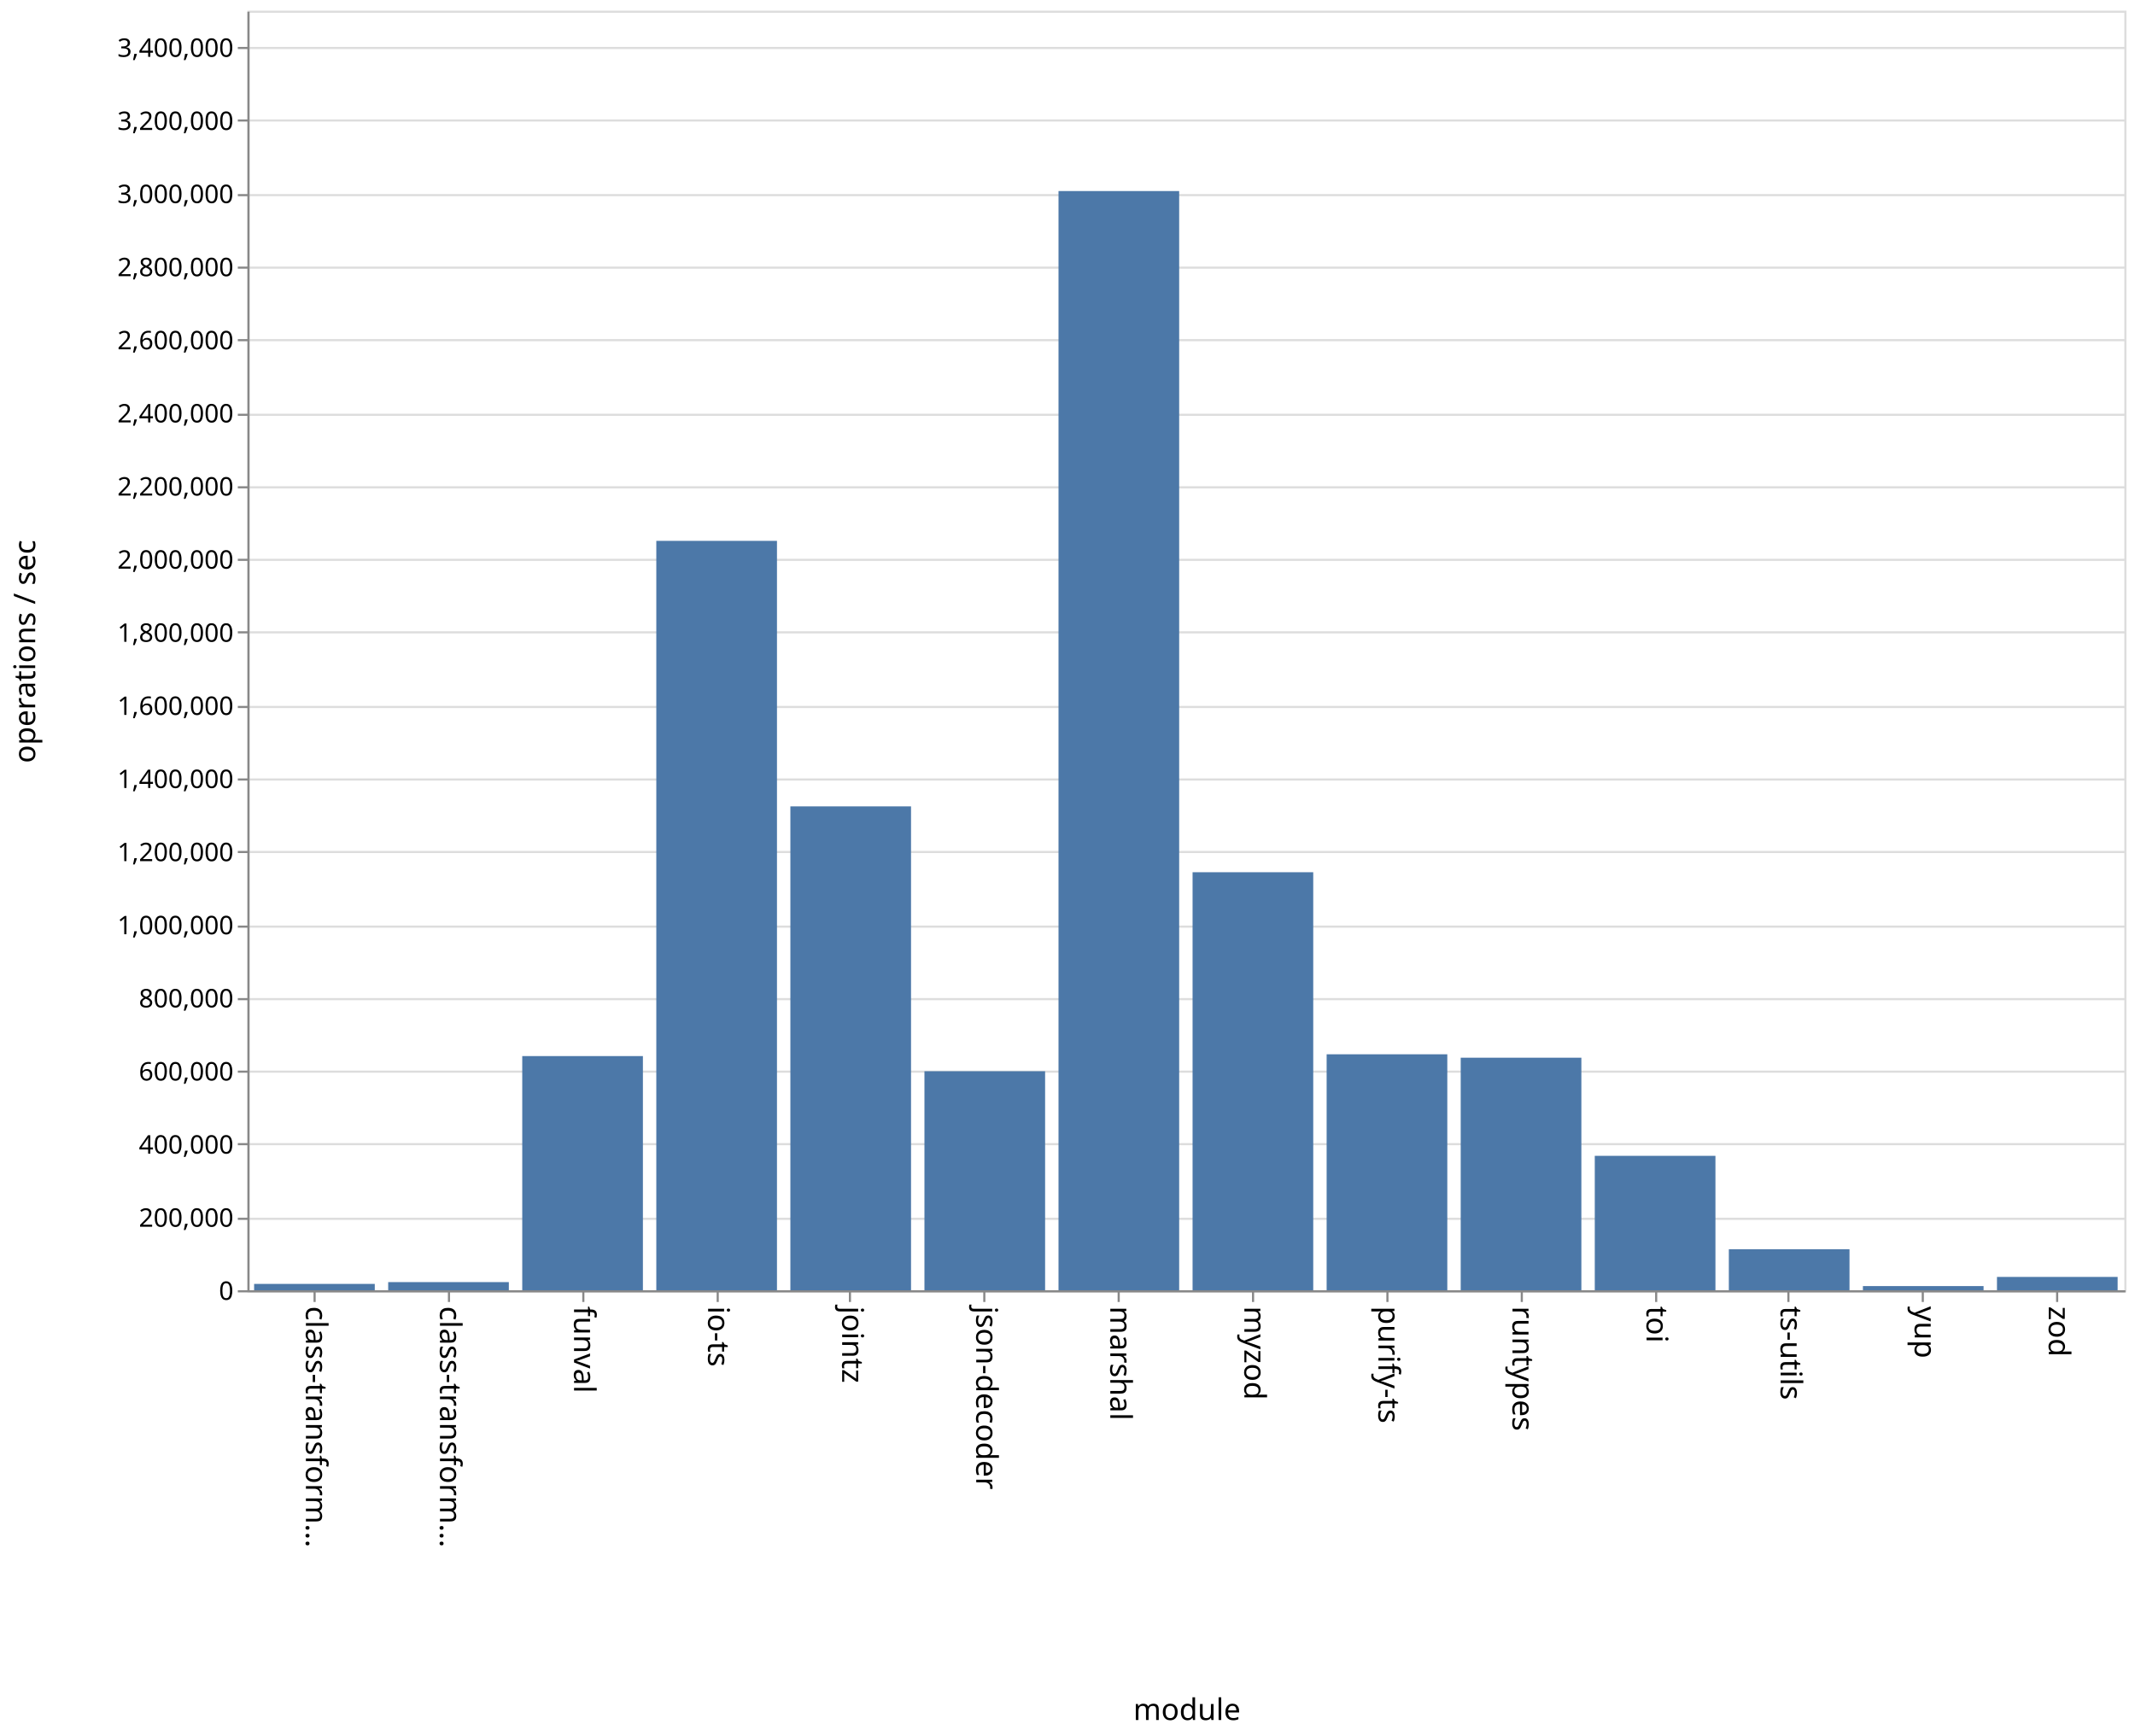
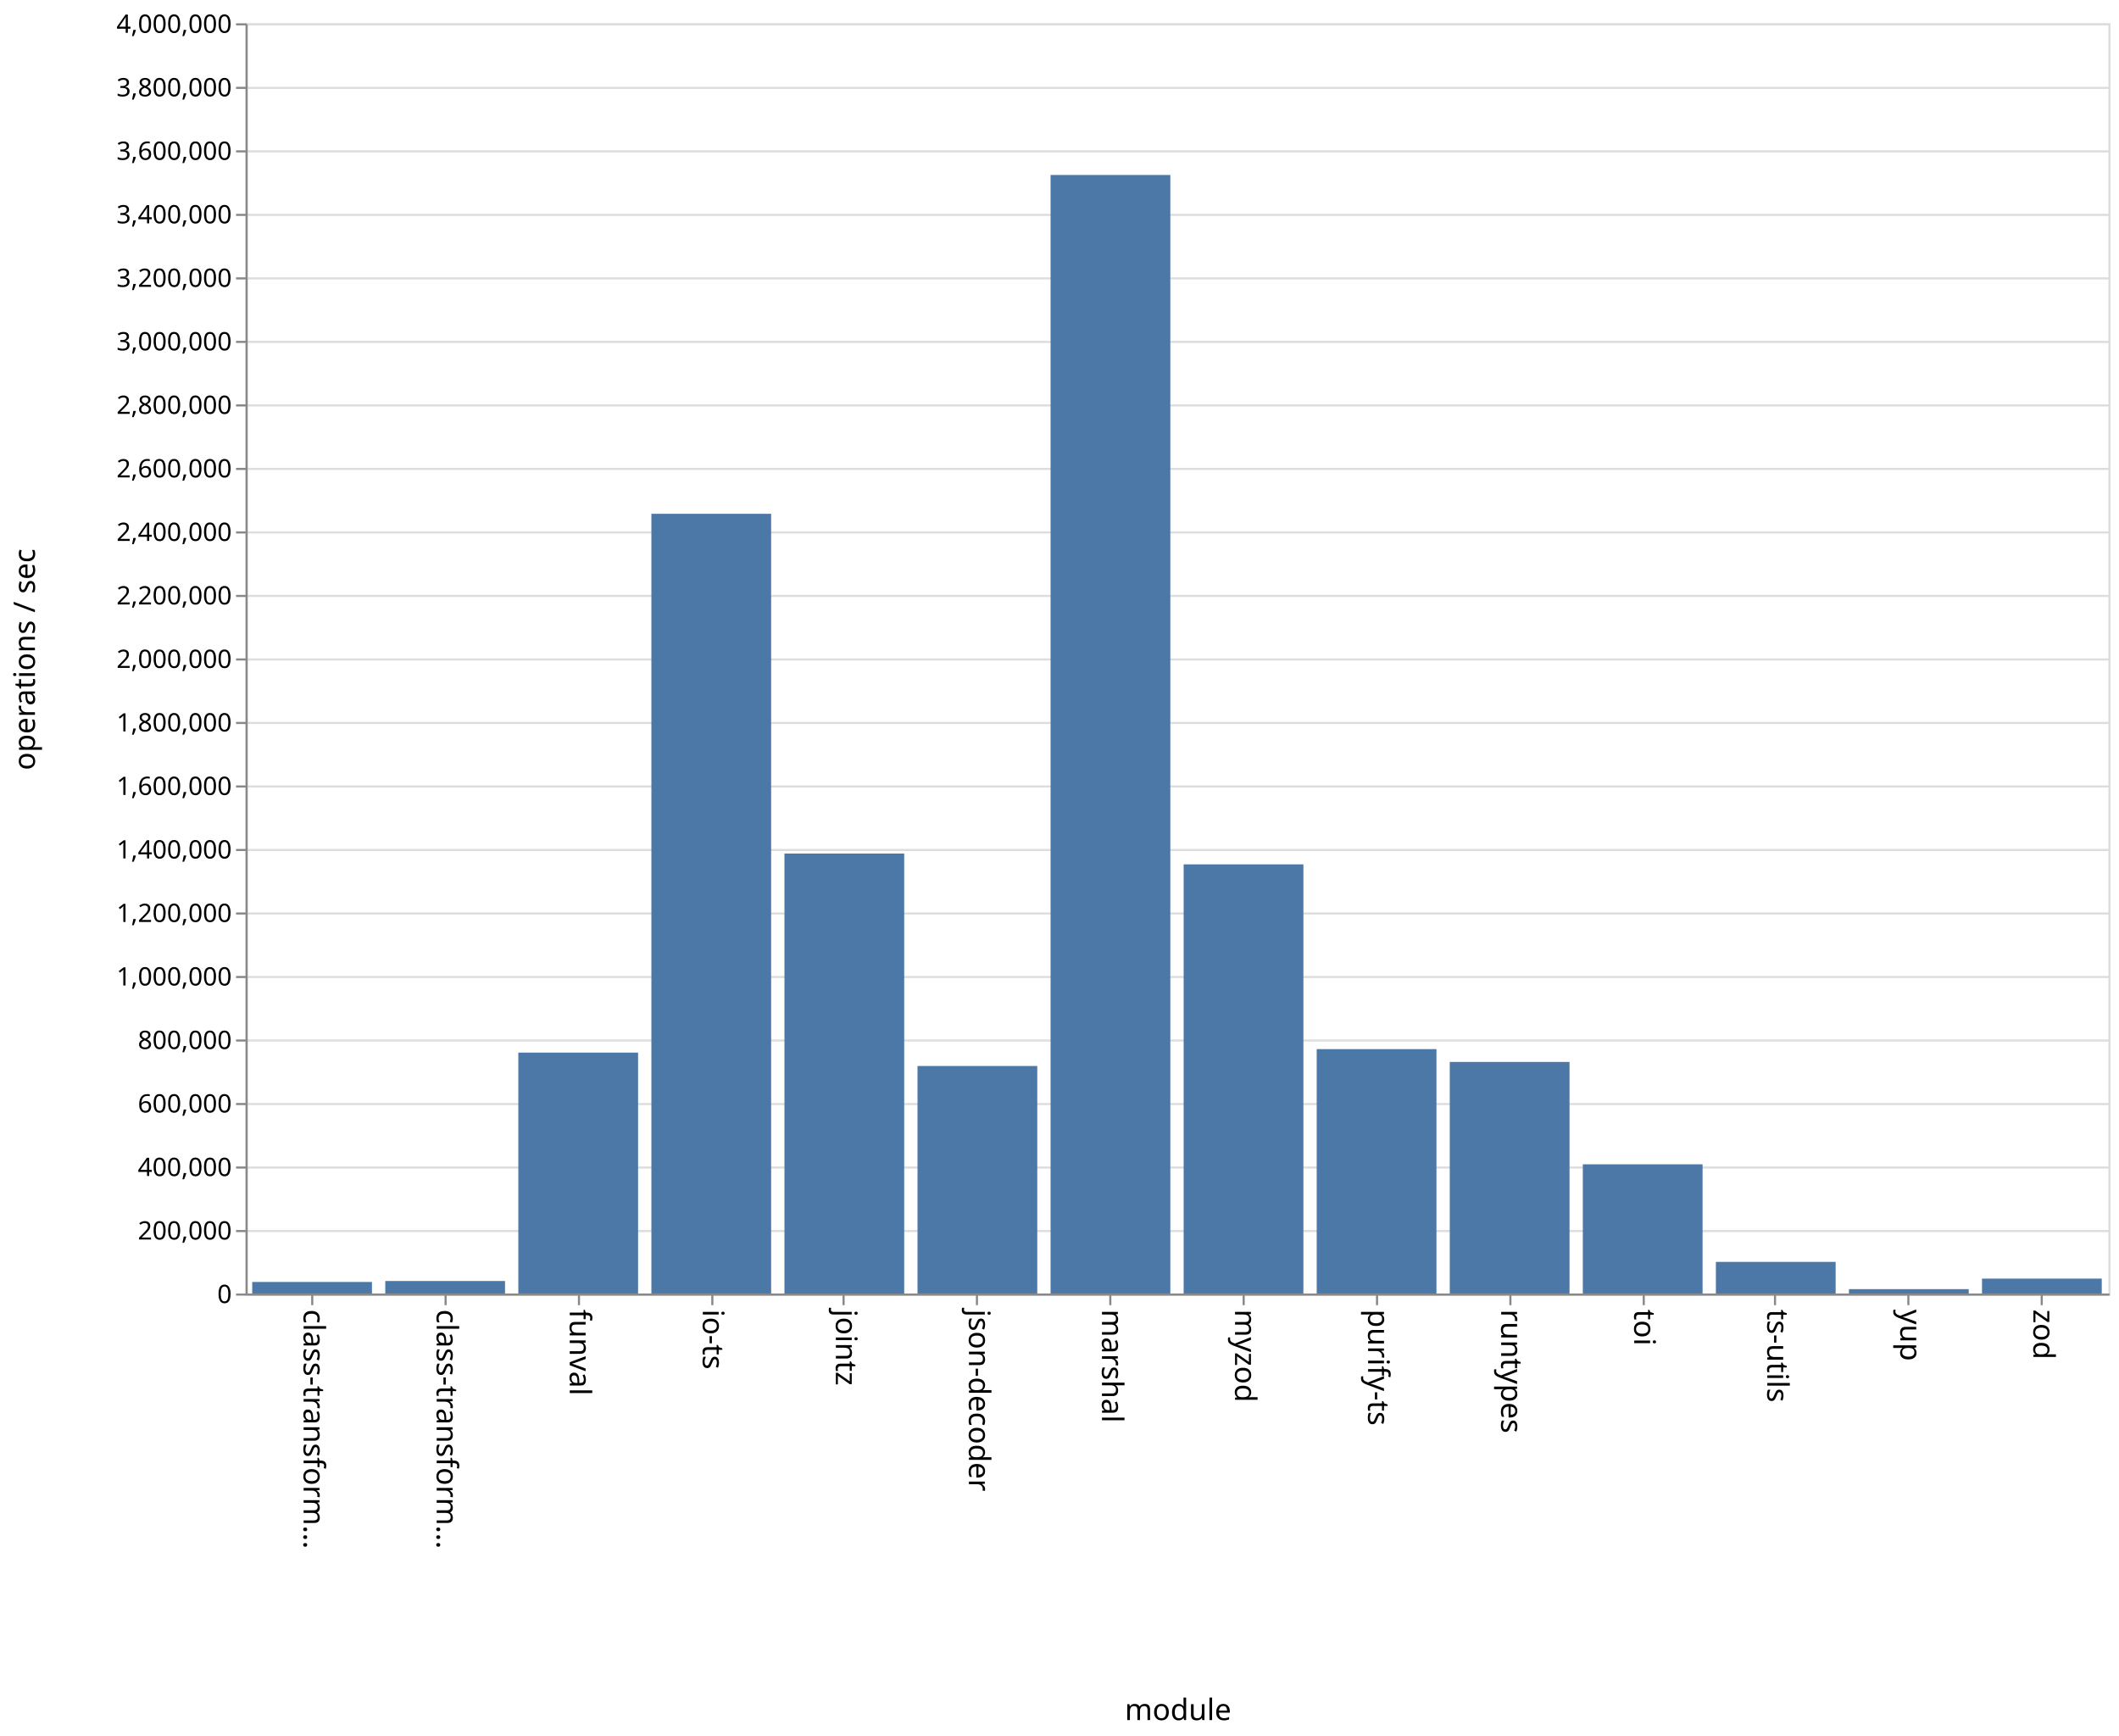
- <svg xmlns="http://www.w3.org/2000/svg" class="marks" width="1001" height="814">
-   <path fill="#fff" d="M0 0h1001v814H0z" />
+ <svg xmlns="http://www.w3.org/2000/svg" class="marks" width="1001" height="820">
+   <path fill="#fff" d="M0 0h1001v820H0z" />
  <g class="mark-group role-frame root" aria-roledescription="group mark container">
-     <path class="background" aria-hidden="true" d="M116.5 5.5h880v600h-880z" fill="none" stroke="#ddd" />
+     <path class="background" aria-hidden="true" d="M116.5 11.5h880v600h-880z" fill="none" stroke="#ddd" />
    <g class="mark-group role-axis" aria-hidden="true">
-       <path class="background" aria-hidden="true" d="M116.5 5.5z" pointer-events="none" fill="none" />
+       <path class="background" aria-hidden="true" d="M116.5 11.5z" pointer-events="none" fill="none" />
      <g class="mark-rule role-axis-grid" pointer-events="none" fill="none" stroke="#ddd">
-         <path d="M116.5 605.5h880M116.5 571.5h880M116.5 536.5h880M116.5 502.5h880M116.5 468.5h880M116.5 434.5h880M116.5 399.5h880M116.5 365.5h880M116.5 331.5h880M116.5 296.5h880M116.5 262.5h880M116.5 228.5h880M116.5 194.5h880M116.5 159.5h880M116.5 125.5h880M116.5 91.5h880M116.5 56.5h880M116.5 22.5h880" />
+         <path d="M116.5 611.5h880M116.5 581.5h880M116.5 551.5h880M116.5 521.5h880M116.5 491.5h880M116.5 461.5h880M116.5 431.5h880M116.5 401.5h880M116.5 371.5h880M116.5 341.5h880M116.5 311.5h880M116.5 281.5h880M116.5 251.5h880M116.5 221.5h880M116.5 191.5h880M116.5 161.5h880M116.5 131.5h880M116.5 101.5h880M116.5 71.5h880M116.5 41.5h880M116.5 11.5h880" />
      </g>
    </g>
    <g class="mark-group role-axis" aria-roledescription="axis" aria-label="X-axis titled 'module' for a discrete scale with 14 values: class-transformer-validator-async, class-transformer-validator-sync, funval, io-ts, jointz, ending with zod">
-       <path class="background" aria-hidden="true" d="M116.5 605.5z" pointer-events="none" fill="none" />
+       <path class="background" aria-hidden="true" d="M116.5 611.5z" pointer-events="none" fill="none" />
      <g class="mark-rule role-axis-tick" pointer-events="none" fill="none" stroke="#888">
-         <path d="M147.5 605.5v5M210.5 605.5v5M273.5 605.5v5M336.5 605.5v5M398.5 605.5v5M461.5 605.5v5M524.5 605.5v5M587.5 605.5v5M650.5 605.5v5M713.5 605.5v5M776.5 605.5v5M838.5 605.5v5M901.5 605.5v5M964.5 605.5v5" />
+         <path d="M147.5 611.5v5M210.5 611.5v5M273.5 611.5v5M336.5 611.5v5M398.5 611.5v5M461.5 611.5v5M524.5 611.5v5M587.5 611.5v5M650.5 611.5v5M713.5 611.5v5M776.5 611.5v5M838.5 611.5v5M901.5 611.5v5M964.5 611.5v5" />
      </g>
      <g class="mark-text role-axis-label" pointer-events="none" font-family="sans-serif" font-size="14">
-         <text transform="rotate(90 -234.536 377.964)">
+         <text transform="rotate(90 -237.536 380.964)">
                    class-transform…
                </text>
-         <text transform="rotate(90 -203.107 409.393)">
+         <text transform="rotate(90 -206.107 412.393)">
                    class-transform…
                </text>
-         <text transform="rotate(90 -171.679 440.821)">
+         <text transform="rotate(90 -174.679 443.821)">
                    funval
                </text>
-         <text transform="rotate(90 -140.25 472.25)">
+         <text transform="rotate(90 -143.25 475.25)">
                    io-ts
                </text>
-         <text transform="rotate(90 -108.821 503.679)">
+         <text transform="rotate(90 -111.821 506.679)">
                    jointz
                </text>
-         <text transform="rotate(90 -77.393 535.107)">
+         <text transform="rotate(90 -80.393 538.107)">
                    json-decoder
                </text>
-         <text transform="rotate(90 -45.964 566.536)">
+         <text transform="rotate(90 -48.964 569.536)">
                    marshal
                </text>
-         <text transform="rotate(90 -14.536 597.964)">
+         <text transform="rotate(90 -17.536 600.964)">
                    myzod
                </text>
-         <text transform="rotate(90 16.893 629.393)">
+         <text transform="rotate(90 13.893 632.393)">
                    purify-ts
                </text>
-         <text transform="rotate(90 48.321 660.821)">
+         <text transform="rotate(90 45.321 663.821)">
                    runtypes
                </text>
-         <text transform="rotate(90 79.75 692.25)">
+         <text transform="rotate(90 76.75 695.25)">
                    toi
                </text>
-         <text transform="rotate(90 111.179 723.679)">
+         <text transform="rotate(90 108.179 726.679)">
                    ts-utils
                </text>
-         <text transform="rotate(90 142.607 755.107)">
+         <text transform="rotate(90 139.607 758.107)">
                    yup
                </text>
-         <text transform="rotate(90 174.036 786.536)">
+         <text transform="rotate(90 171.036 789.536)">
                    zod
                </text>
      </g>
-       <path fill="none" stroke="#888" d="M116.5 605.5h880" pointer-events="none" />
-       <text text-anchor="middle" transform="translate(556.5 806.5)" font-family="sans-serif" font-size="14" font-weight="400" pointer-events="none">
+       <path fill="none" stroke="#888" d="M116.5 611.5h880" pointer-events="none" />
+       <text text-anchor="middle" transform="translate(556.5 812.5)" font-family="sans-serif" font-size="14" font-weight="400" pointer-events="none">
                module
            </text>
    </g>
-     <g class="mark-group role-axis" aria-roledescription="axis" aria-label="Y-axis titled 'operations / sec' for a linear scale with values from 0 to 3,500,000">
-       <path class="background" aria-hidden="true" d="M116.5 5.5z" pointer-events="none" fill="none" />
+     <g class="mark-group role-axis" aria-roledescription="axis" aria-label="Y-axis titled 'operations / sec' for a linear scale with values from 0 to 4,000,000">
+       <path class="background" aria-hidden="true" d="M116.5 11.5z" pointer-events="none" fill="none" />
      <g class="mark-rule role-axis-tick" pointer-events="none" fill="none" stroke="#888">
-         <path d="M116.5 605.5h-5M116.5 571.5h-5M116.5 536.5h-5M116.5 502.5h-5M116.5 468.5h-5M116.5 434.5h-5M116.5 399.5h-5M116.5 365.5h-5M116.5 331.5h-5M116.5 296.5h-5M116.5 262.5h-5M116.5 228.5h-5M116.5 194.5h-5M116.5 159.5h-5M116.5 125.5h-5M116.5 91.5h-5M116.5 56.5h-5M116.5 22.5h-5" />
+         <path d="M116.5 611.5h-5M116.5 581.5h-5M116.5 551.5h-5M116.5 521.5h-5M116.5 491.5h-5M116.5 461.5h-5M116.5 431.5h-5M116.5 401.5h-5M116.5 371.5h-5M116.5 341.5h-5M116.5 311.5h-5M116.5 281.5h-5M116.5 251.5h-5M116.5 221.5h-5M116.5 191.5h-5M116.5 161.5h-5M116.5 131.5h-5M116.5 101.5h-5M116.5 71.5h-5M116.5 41.5h-5M116.5 11.5h-5" />
      </g>
      <g class="mark-text role-axis-label" pointer-events="none" text-anchor="end" font-family="sans-serif" font-size="12">
-         <text transform="translate(109.5 609.5)">
+         <text transform="translate(109.5 615.5)">
                    0
                </text>
-         <text transform="translate(109.5 575.214)">
+         <text transform="translate(109.5 585.5)">
                    200,000
                </text>
-         <text transform="translate(109.5 540.929)">
+         <text transform="translate(109.5 555.5)">
                    400,000
                </text>
-         <text transform="translate(109.5 506.643)">
+         <text transform="translate(109.5 525.5)">
                    600,000
                </text>
-         <text transform="translate(109.5 472.357)">
+         <text transform="translate(109.5 495.5)">
                    800,000
                </text>
-         <text transform="translate(109.5 438.071)">
+         <text transform="translate(109.5 465.5)">
                    1,000,000
                </text>
-         <text transform="translate(109.5 403.786)">
+         <text transform="translate(109.5 435.5)">
                    1,200,000
                </text>
-         <text transform="translate(109.5 369.5)">
+         <text transform="translate(109.5 405.5)">
                    1,400,000
                </text>
-         <text transform="translate(109.5 335.214)">
+         <text transform="translate(109.5 375.5)">
                    1,600,000
                </text>
-         <text transform="translate(109.5 300.929)">
+         <text transform="translate(109.5 345.5)">
                    1,800,000
                </text>
-         <text transform="translate(109.5 266.643)">
+         <text transform="translate(109.5 315.5)">
                    2,000,000
                </text>
-         <text transform="translate(109.5 232.357)">
+         <text transform="translate(109.5 285.5)">
                    2,200,000
                </text>
-         <text transform="translate(109.5 198.071)">
+         <text transform="translate(109.5 255.5)">
                    2,400,000
                </text>
-         <text transform="translate(109.5 163.786)">
+         <text transform="translate(109.5 225.5)">
                    2,600,000
                </text>
-         <text transform="translate(109.5 129.5)">
+         <text transform="translate(109.5 195.5)">
                    2,800,000
                </text>
-         <text transform="translate(109.5 95.214)">
+         <text transform="translate(109.5 165.5)">
                    3,000,000
                </text>
-         <text transform="translate(109.5 60.929)">
+         <text transform="translate(109.5 135.5)">
                    3,200,000
                </text>
-         <text transform="translate(109.5 26.643)">
+         <text transform="translate(109.5 105.5)">
                    3,400,000
                </text>
+         <text transform="translate(109.5 75.5)">
+                     3,600,000
+                 </text>
+         <text transform="translate(109.5 45.5)">
+                     3,800,000
+                 </text>
+         <text transform="translate(109.5 15.5)">
+                     4,000,000
+                 </text>
      </g>
-       <path fill="none" stroke="#888" d="M116.5 605.5V5.5" pointer-events="none" />
-       <text text-anchor="middle" transform="rotate(-90 161 144.5)" font-family="sans-serif" font-size="14" font-weight="400" pointer-events="none">
+       <path fill="none" stroke="#888" d="M116.5 611.5v-600" pointer-events="none" />
+       <text text-anchor="middle" transform="rotate(-90 164 147.5)" font-family="sans-serif" font-size="14" font-weight="400" pointer-events="none">
                operations / sec
            </text>
    </g>
    <g class="mark-rect role-mark marks" aria-roledescription="rect mark container" fill="#4c78a8">
-       <path aria-label="operations / sec: 17351; module: class-transformer-validator-async" aria-roledescription="bar" d="M119.143 602.026h56.571V605h-56.571z" />
-       <path aria-label="operations / sec: 22274; module: class-transformer-validator-sync" aria-roledescription="bar" d="M182 601.182h56.571V605H182z" />
-       <path aria-label="operations / sec: 640525; module: funval" aria-roledescription="bar" d="M244.857 495.196h56.572V605h-56.572z" />
-       <path aria-label="operations / sec: 2049788; module: io-ts" aria-roledescription="bar" d="M307.714 253.608h56.572V605h-56.572z" />
-       <path aria-label="operations / sec: 1323539; module: jointz" aria-roledescription="bar" d="M370.571 378.108h56.572V605H370.57z" />
-       <path aria-label="operations / sec: 599043; module: json-decoder" aria-roledescription="bar" d="M433.429 502.307H490V605h-56.571z" />
-       <path aria-label="operations / sec: 3006585; module: marshal" aria-roledescription="bar" d="M496.286 89.585h56.571V605h-56.571z" />
-       <path aria-label="operations / sec: 1143406; module: myzod" aria-roledescription="bar" d="M559.143 408.988h56.571V605h-56.571z" />
-       <path aria-label="operations / sec: 645426; module: purify-ts" aria-roledescription="bar" d="M622 494.356h56.571V605H622z" />
-       <path aria-label="operations / sec: 636058; module: runtypes" aria-roledescription="bar" d="M684.857 495.961h56.572V605h-56.572z" />
-       <path aria-label="operations / sec: 367658; module: toi" aria-roledescription="bar" d="M747.714 541.973h56.572V605h-56.572z" />
-       <path aria-label="operations / sec: 112121; module: ts-utils" aria-roledescription="bar" d="M810.571 585.78h56.572V605H810.57z" />
-       <path aria-label="operations / sec: 11417; module: yup" aria-roledescription="bar" d="M873.429 603.043H930V605h-56.571z" />
-       <path aria-label="operations / sec: 36454; module: zod" aria-roledescription="bar" d="M936.286 598.75h56.571V605h-56.571z" />
+       <path aria-label="operations / sec: 36320; module: class-transformer-validator-async" aria-roledescription="bar" d="M119.143 605.552h56.571V611h-56.571z" />
+       <path aria-label="operations / sec: 39369; module: class-transformer-validator-sync" aria-roledescription="bar" d="M182 605.095h56.571V611H182z" />
+       <path aria-label="operations / sec: 758632; module: funval" aria-roledescription="bar" d="M244.857 497.205h56.572V611h-56.572z" />
+       <path aria-label="operations / sec: 2455336; module: io-ts" aria-roledescription="bar" d="M307.714 242.7h56.572V611h-56.572z" />
+       <path aria-label="operations / sec: 1385506; module: jointz" aria-roledescription="bar" d="M370.571 403.174h56.572V611H370.57z" />
+       <path aria-label="operations / sec: 716460; module: json-decoder" aria-roledescription="bar" d="M433.429 503.531H490V611h-56.571z" />
+       <path aria-label="operations / sec: 3522346; module: marshal" aria-roledescription="bar" d="M496.286 82.648h56.571V611h-56.571z" />
+       <path aria-label="operations / sec: 1351351; module: myzod" aria-roledescription="bar" d="M559.143 408.297h56.571V611h-56.571z" />
+       <path aria-label="operations / sec: 769557; module: purify-ts" aria-roledescription="bar" d="M622 495.566h56.571V611H622z" />
+       <path aria-label="operations / sec: 729210; module: runtypes" aria-roledescription="bar" d="M684.857 501.618h56.572V611h-56.572z" />
+       <path aria-label="operations / sec: 406810; module: toi" aria-roledescription="bar" d="M747.714 549.978h56.572V611h-56.572z" />
+       <path aria-label="operations / sec: 99546; module: ts-utils" aria-roledescription="bar" d="M810.571 596.068h56.572V611H810.57z" />
+       <path aria-label="operations / sec: 13750; module: yup" aria-roledescription="bar" d="M873.429 608.938H930V611h-56.571z" />
+       <path aria-label="operations / sec: 46885; module: zod" aria-roledescription="bar" d="M936.286 603.967h56.571V611h-56.571z" />
    </g>
  </g>
</svg>
